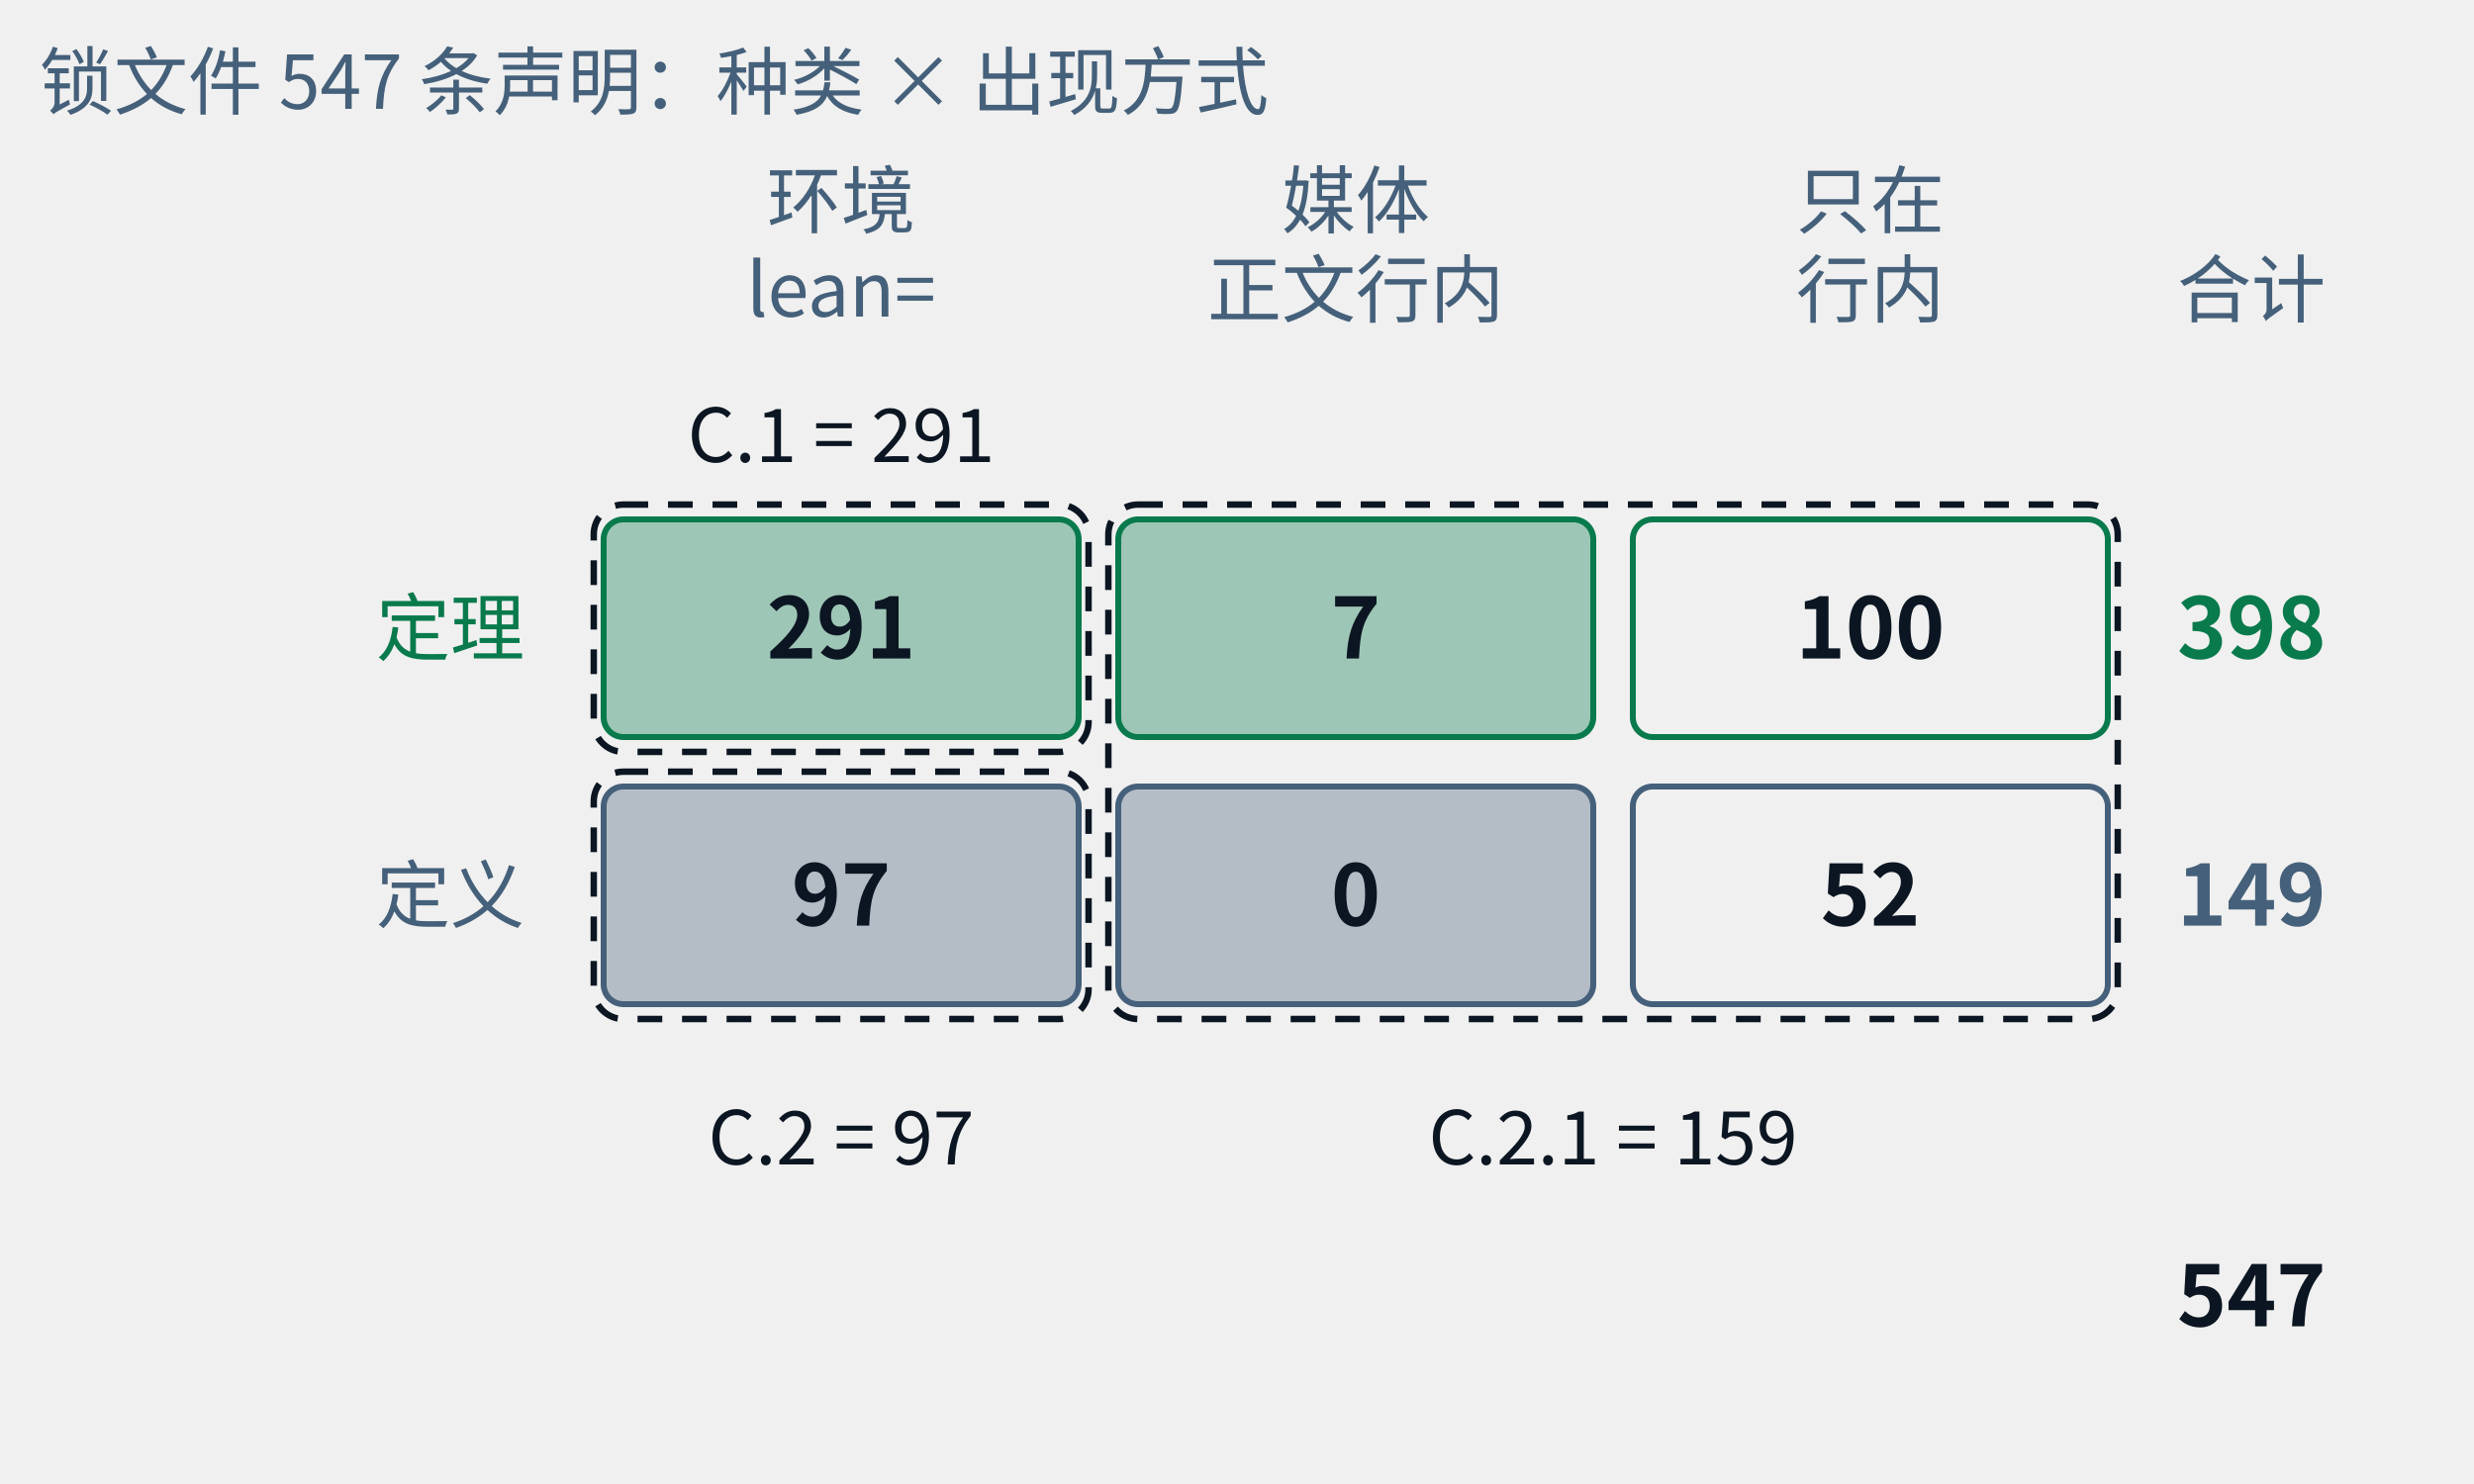
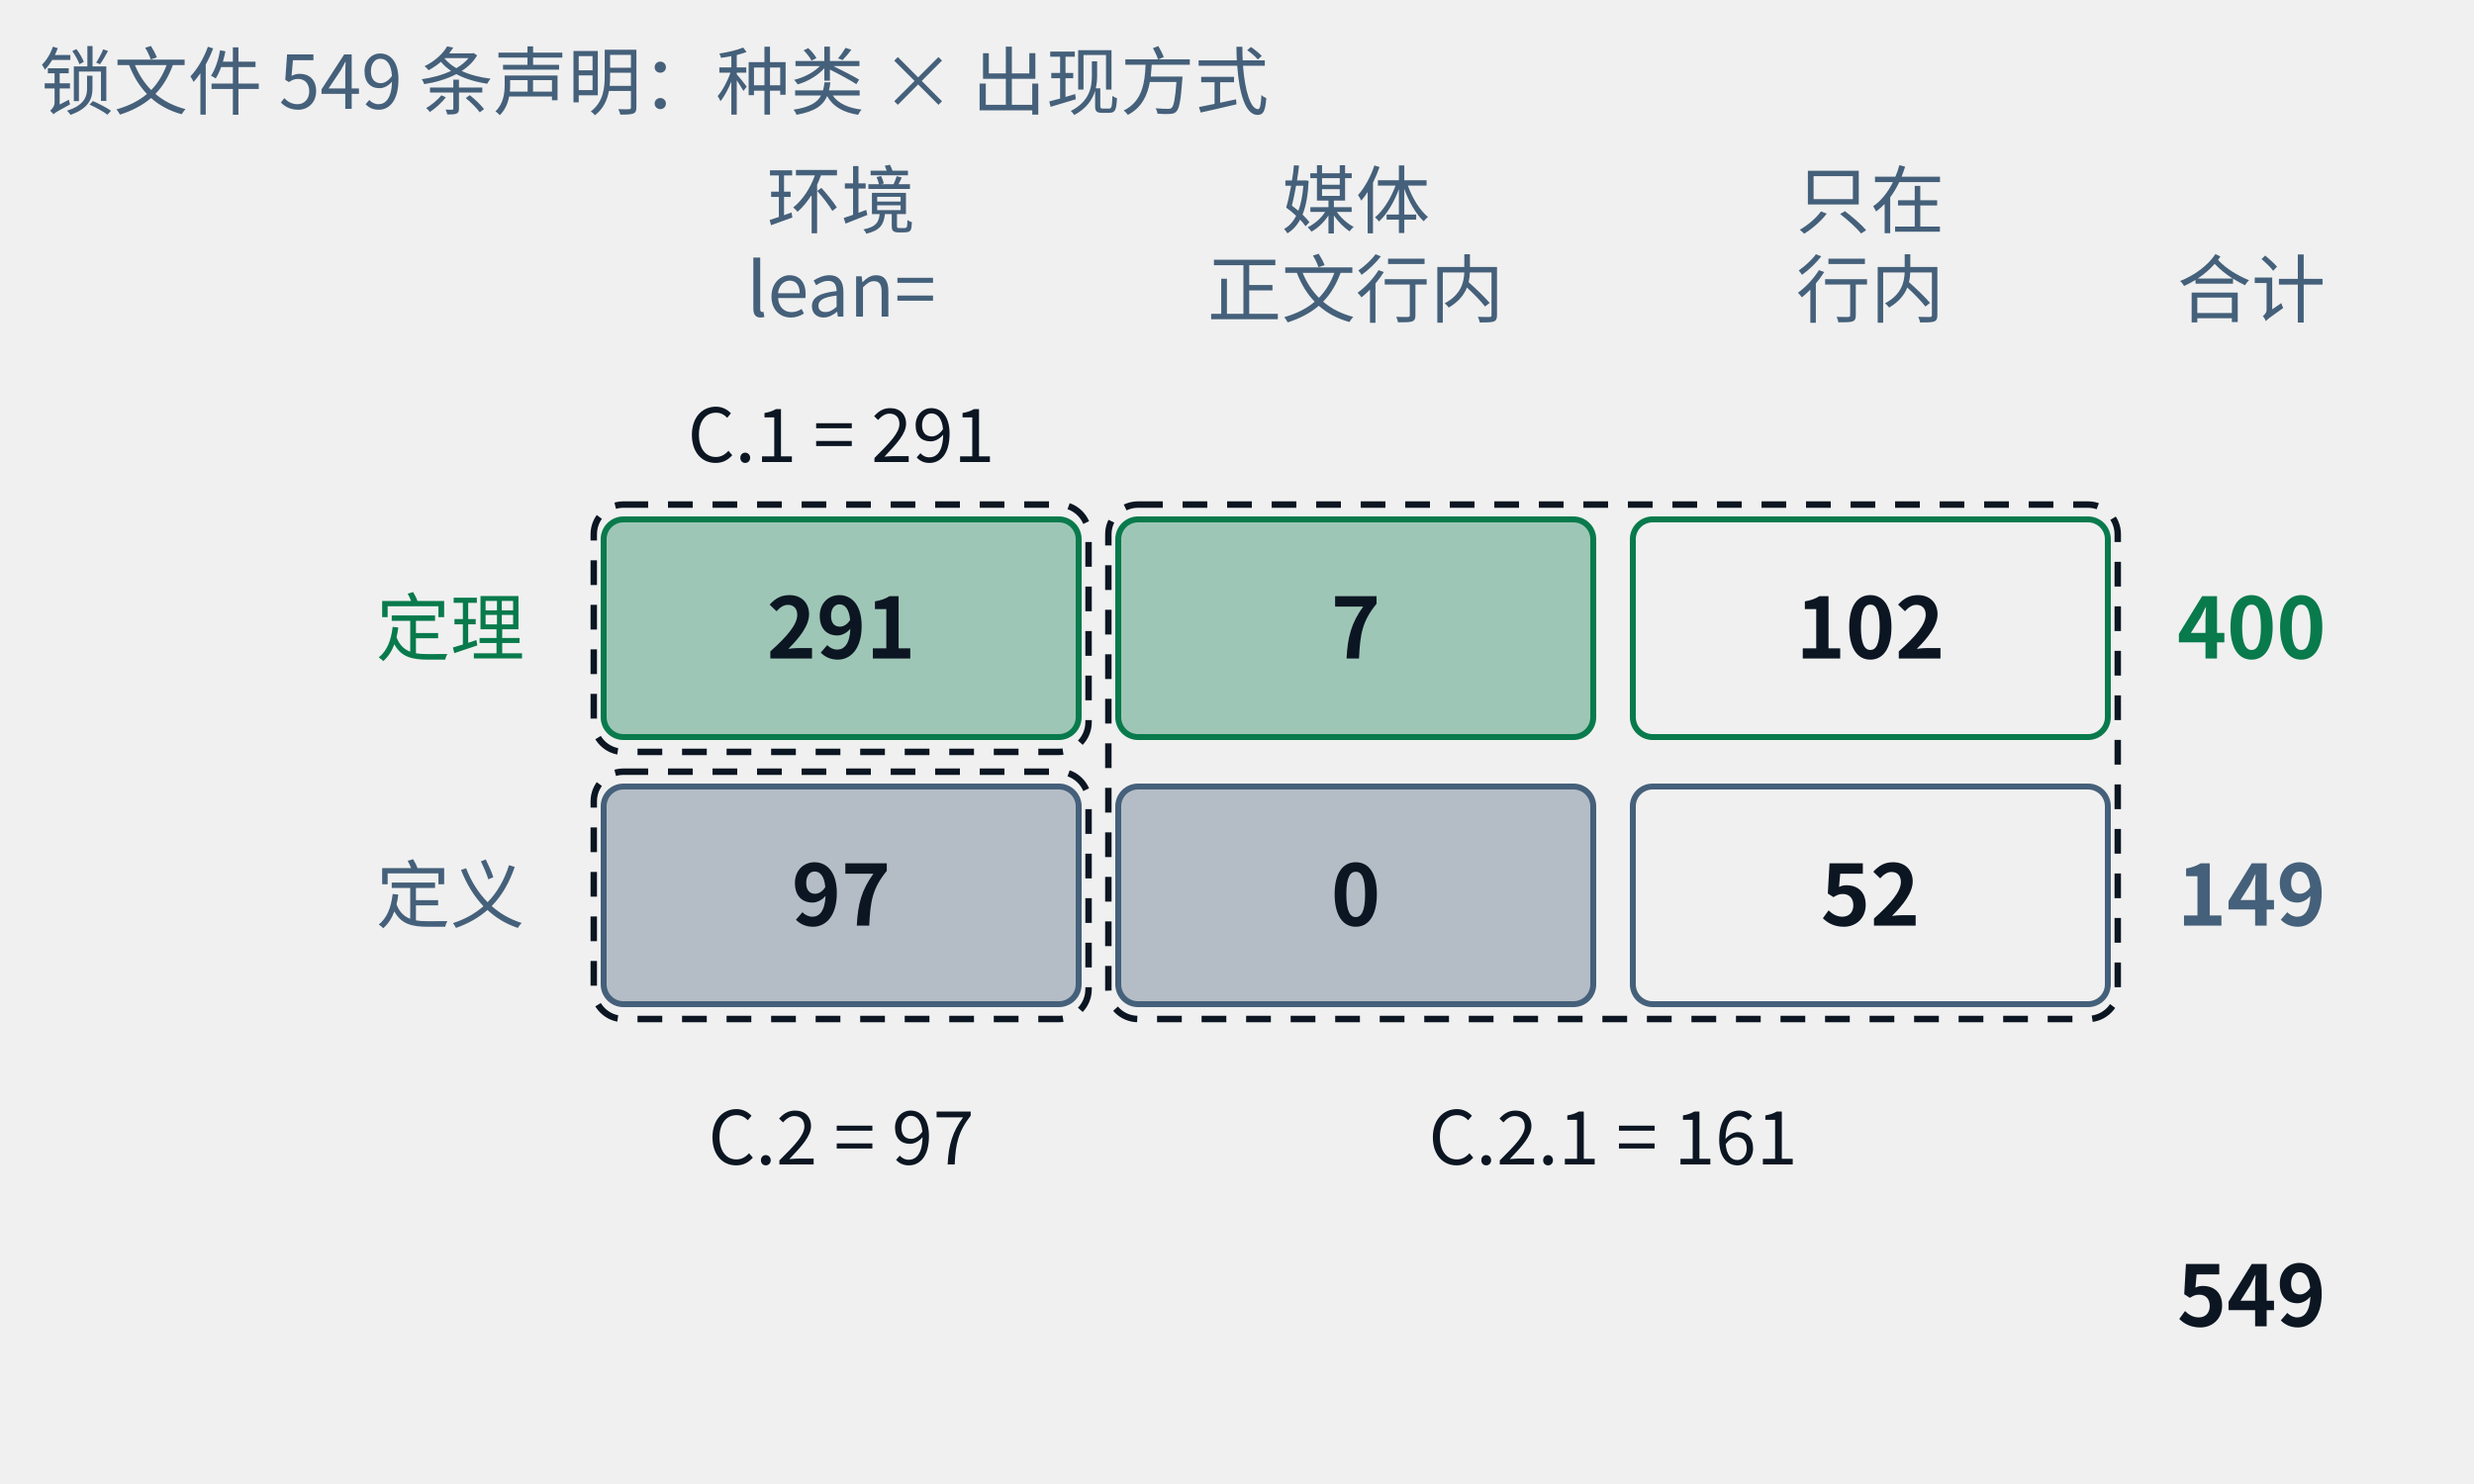
- <svg xmlns="http://www.w3.org/2000/svg" class="tr-fig" data-tr-fig="appc-ledger" data-lang="zh" viewBox="0 0 500 300" width="500" height="300" font-family="'Noto Sans SC', 'Noto Sans CJK SC', 'Source Sans 3', 'PingFang SC', 'Microsoft YaHei', system-ui, sans-serif" role="img" aria-label="一张两行三列的账：行是定理与定义，列是“定理或定义环境里用 lean= 引用”“由媒体引用、正文只以行内链接提到”“只在行内链接里出现”。定理一行是 291、7、100，合计 398；定义一行是 97、0、52，合计 149；总计 547。三个虚线框标出附录 C 的三张索引：C.1 = 291，C.2 = 97，C.2.1 = 7 + 100 + 0 + 52 = 159。">
+ <svg xmlns="http://www.w3.org/2000/svg" class="tr-fig" data-tr-fig="appc-ledger" data-lang="zh" viewBox="0 0 500 300" width="500" height="300" font-family="'Noto Sans SC', 'Noto Sans CJK SC', 'Source Sans 3', 'PingFang SC', 'Microsoft YaHei', system-ui, sans-serif" role="img" aria-label="一张两行三列的账：行是定理与定义，列是“定理或定义环境里用 lean= 引用”“由媒体引用、正文只以行内链接提到”“只在行内链接里出现”。定理一行是 291、7、102，合计 400；定义一行是 97、0、52，合计 149；总计 549。三个虚线框标出附录 C 的三张索引：C.1 = 291，C.2 = 97，C.2.1 = 7 + 102 + 0 + 52 = 161。">
  <style>.ts-ink{stroke:#0b1622}.tf-ink{fill:#0b1622}.ts-dim{stroke:#45607a}.tf-dim{fill:#45607a}.ts-faint{stroke:#9db3c4}.tf-faint{fill:#9db3c4}.ts-edge{stroke:#b9d0dd}.tf-edge{fill:#b9d0dd}.ts-hot{stroke:#5f9bb5}.tf-hot{fill:#5f9bb5}.ts-bg{stroke:#ffffff}.tf-bg{fill:#ffffff}.ts-panel{stroke:#eef5f9}.tf-panel{fill:#eef5f9}.ts-sheet{stroke:#f7fbfd}.tf-sheet{fill:#f7fbfd}.ts-cyan{stroke:#007c8a}.tf-cyan{fill:#007c8a}.ts-magenta{stroke:#b0128f}.tf-magenta{fill:#b0128f}.ts-amber{stroke:#946200}.tf-amber{fill:#946200}.ts-violet{stroke:#5a45c8}.tf-violet{fill:#5a45c8}.ts-ok{stroke:#087a4c}.tf-ok{fill:#087a4c}.ts-warn{stroke:#c21f3a}.tf-warn{fill:#c21f3a}.ts-blue{stroke:#1d5fd0}.tf-blue{fill:#1d5fd0}.ts-orange{stroke:#b85410}.tf-orange{fill:#b85410}.ts-sigma{stroke:#28405a}.tf-sigma{fill:#28405a}@media (prefers-color-scheme:dark){.ts-ink{stroke:#d4efff}.tf-ink{fill:#d4efff}.ts-dim{stroke:#6f8ea5}.tf-dim{fill:#6f8ea5}.ts-faint{stroke:#34506a}.tf-faint{fill:#34506a}.ts-edge{stroke:#143049}.tf-edge{fill:#143049}.ts-hot{stroke:#1f5d7c}.tf-hot{fill:#1f5d7c}.ts-bg{stroke:#03060c}.tf-bg{fill:#03060c}.ts-panel{stroke:#07101b}.tf-panel{fill:#07101b}.ts-sheet{stroke:#050c16}.tf-sheet{fill:#050c16}.ts-cyan{stroke:#19f0ff}.tf-cyan{fill:#19f0ff}.ts-magenta{stroke:#ff2fd0}.tf-magenta{fill:#ff2fd0}.ts-amber{stroke:#ffc83d}.tf-amber{fill:#ffc83d}.ts-violet{stroke:#9d8cff}.tf-violet{fill:#9d8cff}.ts-ok{stroke:#46ffb2}.tf-ok{fill:#46ffb2}.ts-warn{stroke:#ff5064}.tf-warn{fill:#ff5064}.ts-blue{stroke:#2a7bff}.tf-blue{fill:#2a7bff}.ts-orange{stroke:#ff8a3c}.tf-orange{fill:#ff8a3c}.ts-sigma{stroke:#cfe3ff}.tf-sigma{fill:#cfe3ff}}</style>
  <text class="tf-dim" x="170" y="46" font-size="15" text-anchor="middle">环境</text>
  <text class="tf-dim" x="170" y="64" font-size="15" text-anchor="middle">lean=</text>
  <text class="tf-dim" x="274" y="46" font-size="15" text-anchor="middle">媒体</text>
  <text class="tf-dim" x="274" y="64" font-size="15" text-anchor="middle">正文行内</text>
  <text class="tf-dim" x="378" y="46" font-size="15" text-anchor="middle">只在</text>
  <text class="tf-dim" x="378" y="64" font-size="15" text-anchor="middle">行内</text>
  <text class="tf-dim" x="440" y="64" font-size="15">合计</text>
  <text class="tf-ok" x="106" y="132.4" font-size="15" text-anchor="end">定理</text>
  <rect x="122" y="105" width="96" height="44" rx="4" class="ts-ok tf-ok" stroke-width="1.2" fill-opacity="0.35" />
  <text class="tf-ink" x="170" y="133.12" font-size="17" text-anchor="middle" font-weight="600">291</text>
  <rect x="226" y="105" width="96" height="44" rx="4" class="ts-ok tf-ok" stroke-width="1.2" fill-opacity="0.35" />
  <text class="tf-ink" x="274" y="133.12" font-size="17" text-anchor="middle" font-weight="600">7</text>
  <rect x="330" y="105" width="96" height="44" rx="4" class="ts-ok" stroke-width="1.2" fill="none" />
-   <text class="tf-ink" x="378" y="133.12" font-size="17" text-anchor="middle" font-weight="600">100</text>
-   <text class="tf-ok" x="440" y="133.12" font-size="17" font-weight="600">398</text>
+   <text class="tf-ink" x="378" y="133.12" font-size="17" text-anchor="middle" font-weight="600">102</text>
+   <text class="tf-ok" x="440" y="133.12" font-size="17" font-weight="600">400</text>
  <text class="tf-dim" x="106" y="186.4" font-size="15" text-anchor="end">定义</text>
  <rect x="122" y="159" width="96" height="44" rx="4" class="ts-dim tf-dim" stroke-width="1.2" fill-opacity="0.35" />
  <text class="tf-ink" x="170" y="187.12" font-size="17" text-anchor="middle" font-weight="600">97</text>
  <rect x="226" y="159" width="96" height="44" rx="4" class="ts-dim tf-dim" stroke-width="1.2" fill-opacity="0.35" />
  <text class="tf-ink" x="274" y="187.12" font-size="17" text-anchor="middle" font-weight="600">0</text>
  <rect x="330" y="159" width="96" height="44" rx="4" class="ts-dim" stroke-width="1.2" fill="none" />
  <text class="tf-ink" x="378" y="187.12" font-size="17" text-anchor="middle" font-weight="600">52</text>
  <text class="tf-dim" x="440" y="187.12" font-size="17" font-weight="600">149</text>
-   <text class="tf-ink" x="440" y="268.12" font-size="17" font-weight="600">547</text>
+   <text class="tf-ink" x="440" y="268.12" font-size="17" font-weight="600">549</text>
  <rect x="120" y="102" width="100" height="50" rx="6" class="ts-ink" stroke-width="1.3" stroke-dasharray="5 4" fill="none" />
  <rect x="120" y="156" width="100" height="50" rx="6" class="ts-ink" stroke-width="1.3" stroke-dasharray="5 4" fill="none" />
  <rect x="224" y="102" width="204" height="104" rx="6" class="ts-ink" stroke-width="1.3" stroke-dasharray="5 4" fill="none" />
  <text class="tf-ink" x="170" y="93.4" font-size="15" text-anchor="middle">C.1 = 291</text>
  <text class="tf-ink" x="170" y="235.4" font-size="15" text-anchor="middle">C.2 = 97</text>
-   <text class="tf-ink" x="326" y="235.4" font-size="15" text-anchor="middle">C.2.1 = 159</text>
-   <text class="tf-dim" x="8" y="22" font-size="15">锁文件 547 条声明：种类 × 出现方式</text>
+   <text class="tf-ink" x="326" y="235.4" font-size="15" text-anchor="middle">C.2.1 = 161</text>
+   <text class="tf-dim" x="8" y="22" font-size="15">锁文件 549 条声明：种类 × 出现方式</text>
</svg>
